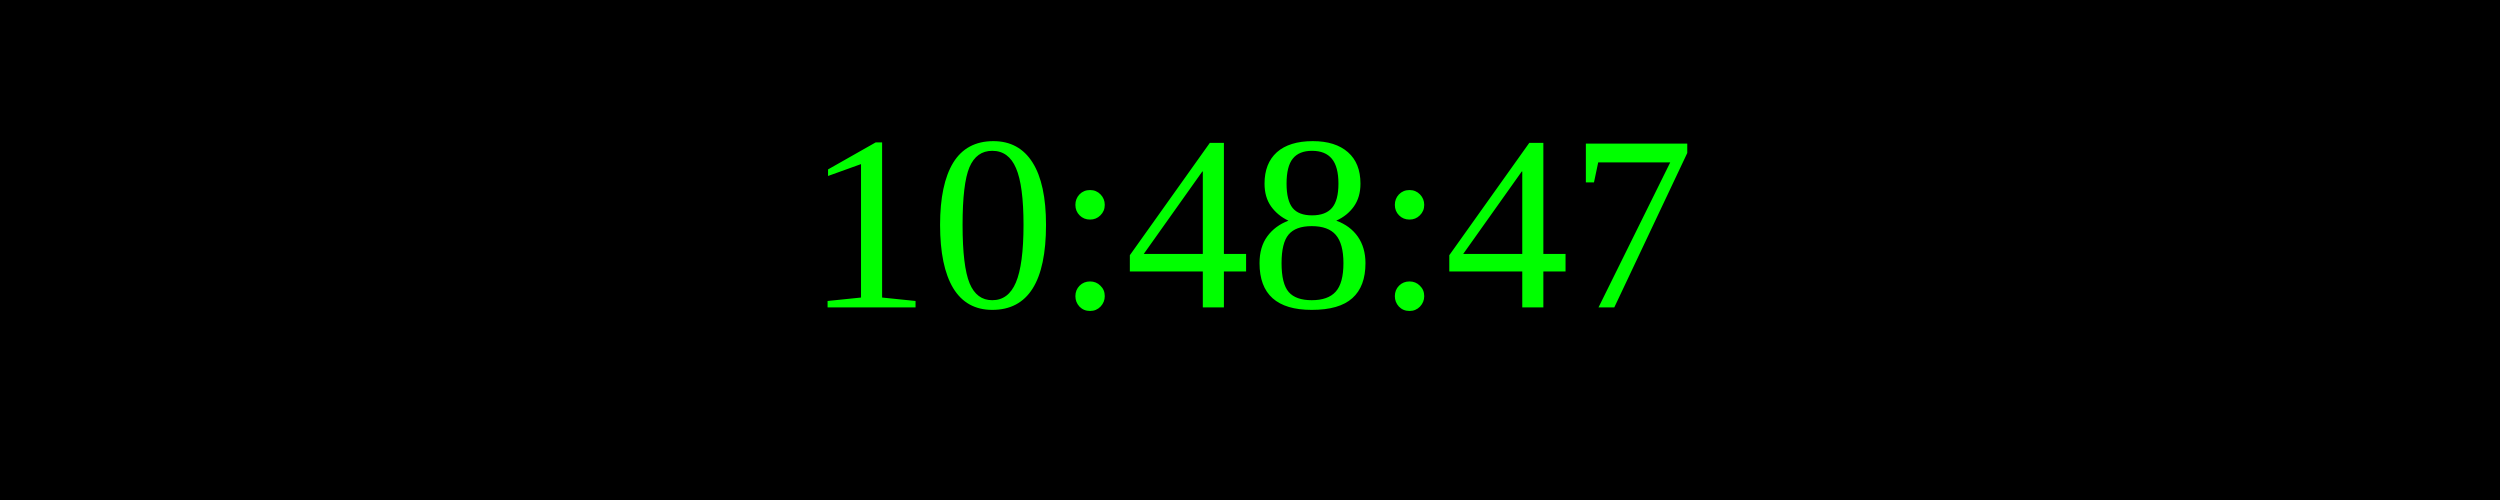
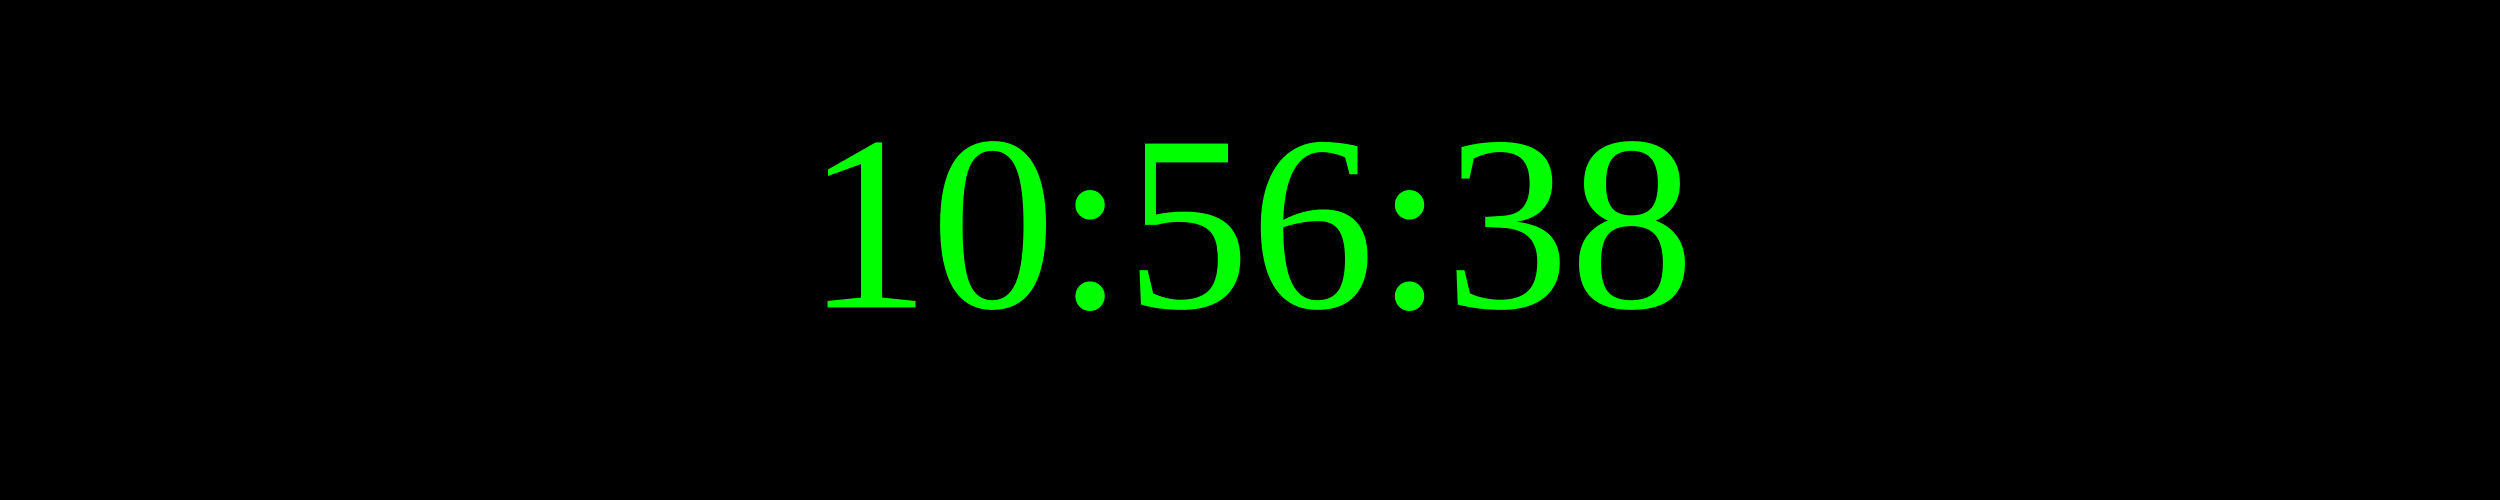
<svg xmlns="http://www.w3.org/2000/svg" width="250" height="50">
  <rect width="100%" height="100%" fill="black" />
  <text x="50%" y="50%" font-size="25" fill="lime" text-anchor="middle" dominant-baseline="middle">
- 10:48:47
+ 10:56:38
</text>
</svg>
